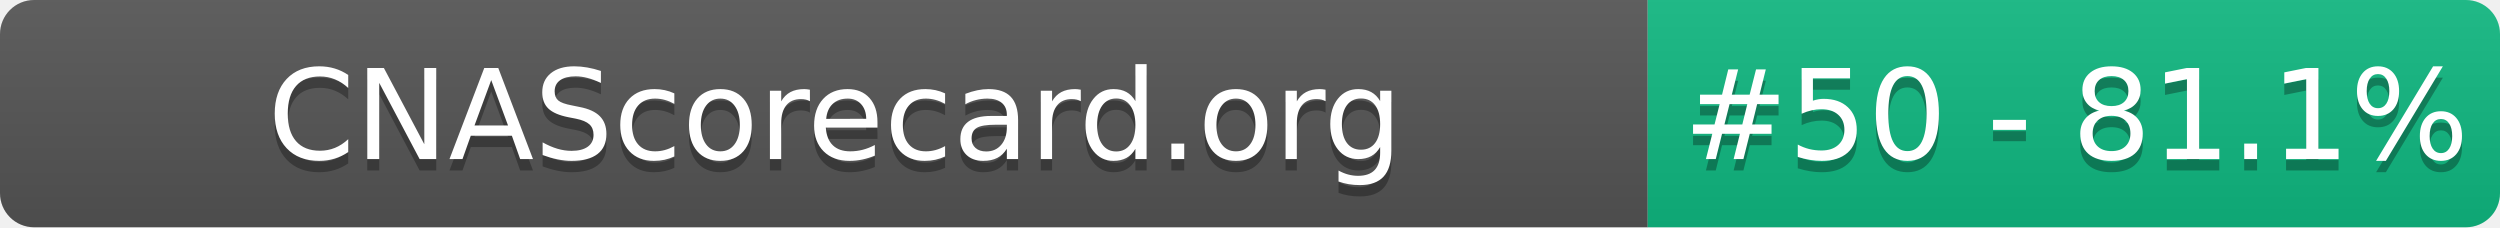
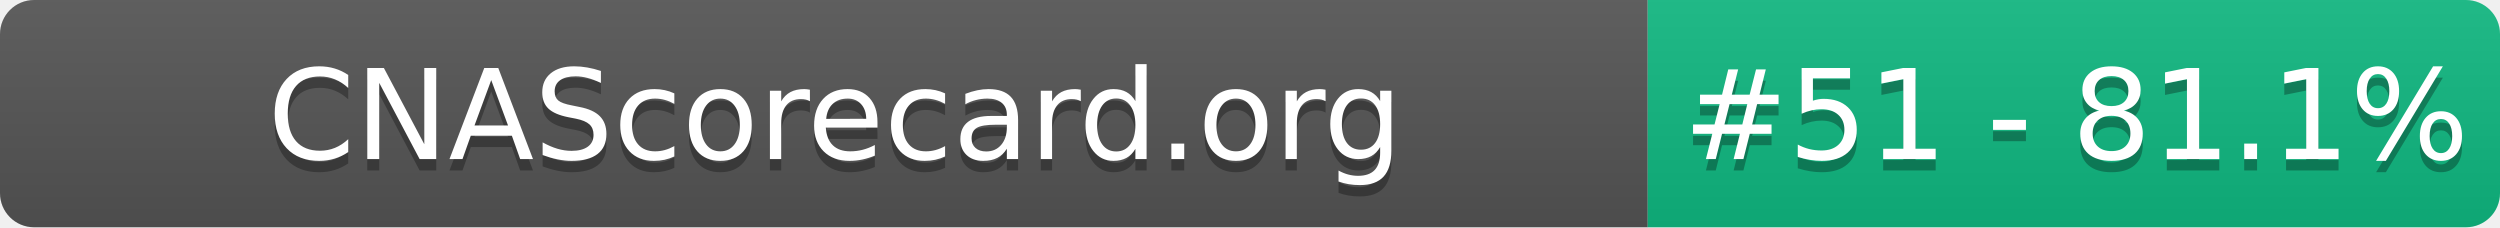
- <svg xmlns="http://www.w3.org/2000/svg" width="220" height="20" role="img" aria-label="CNAScorecard.org: #50 - 81.1%">
+ <svg xmlns="http://www.w3.org/2000/svg" width="220" height="20" role="img" aria-label="CNAScorecard.org: #51 - 81.1%">
  <linearGradient id="s" x2="0" y2="100%">
    <stop offset="0" stop-color="#bbb" stop-opacity=".1" />
    <stop offset="1" stop-opacity=".1" />
  </linearGradient>
  <clipPath id="r">
    <rect width="220" height="20" rx="3" fill="#fff" />
  </clipPath>
  <g clip-path="url(#r)">
    <rect width="145" height="20" fill="#555" />
    <rect x="145" width="75" height="20" fill="#10B981" />
    <rect width="220" height="20" fill="url(#s)" />
  </g>
  <g fill="#fff" text-anchor="middle" font-family="Verdana,Geneva,DejaVu Sans,sans-serif" text-rendering="geometricPrecision" font-size="110">
    <text aria-hidden="true" x="735" y="150" fill="#010101" fill-opacity=".3" transform="scale(.1)" textLength="1350">CNAScorecard.org</text>
    <text x="735" y="140" transform="scale(.1)" fill="#fff" textLength="1350">CNAScorecard.org</text>
-     <text aria-hidden="true" x="1827" y="150" fill="#010101" fill-opacity=".3" transform="scale(.1)" textLength="605">#50 - 81.1%</text>
-     <text x="1827" y="140" transform="scale(.1)" fill="#fff" textLength="605">#50 - 81.1%</text>
+     <text aria-hidden="true" x="1827" y="150" fill="#010101" fill-opacity=".3" transform="scale(.1)" textLength="605">#51 - 81.1%</text>
+     <text x="1827" y="140" transform="scale(.1)" fill="#fff" textLength="605">#51 - 81.1%</text>
  </g>
</svg>
